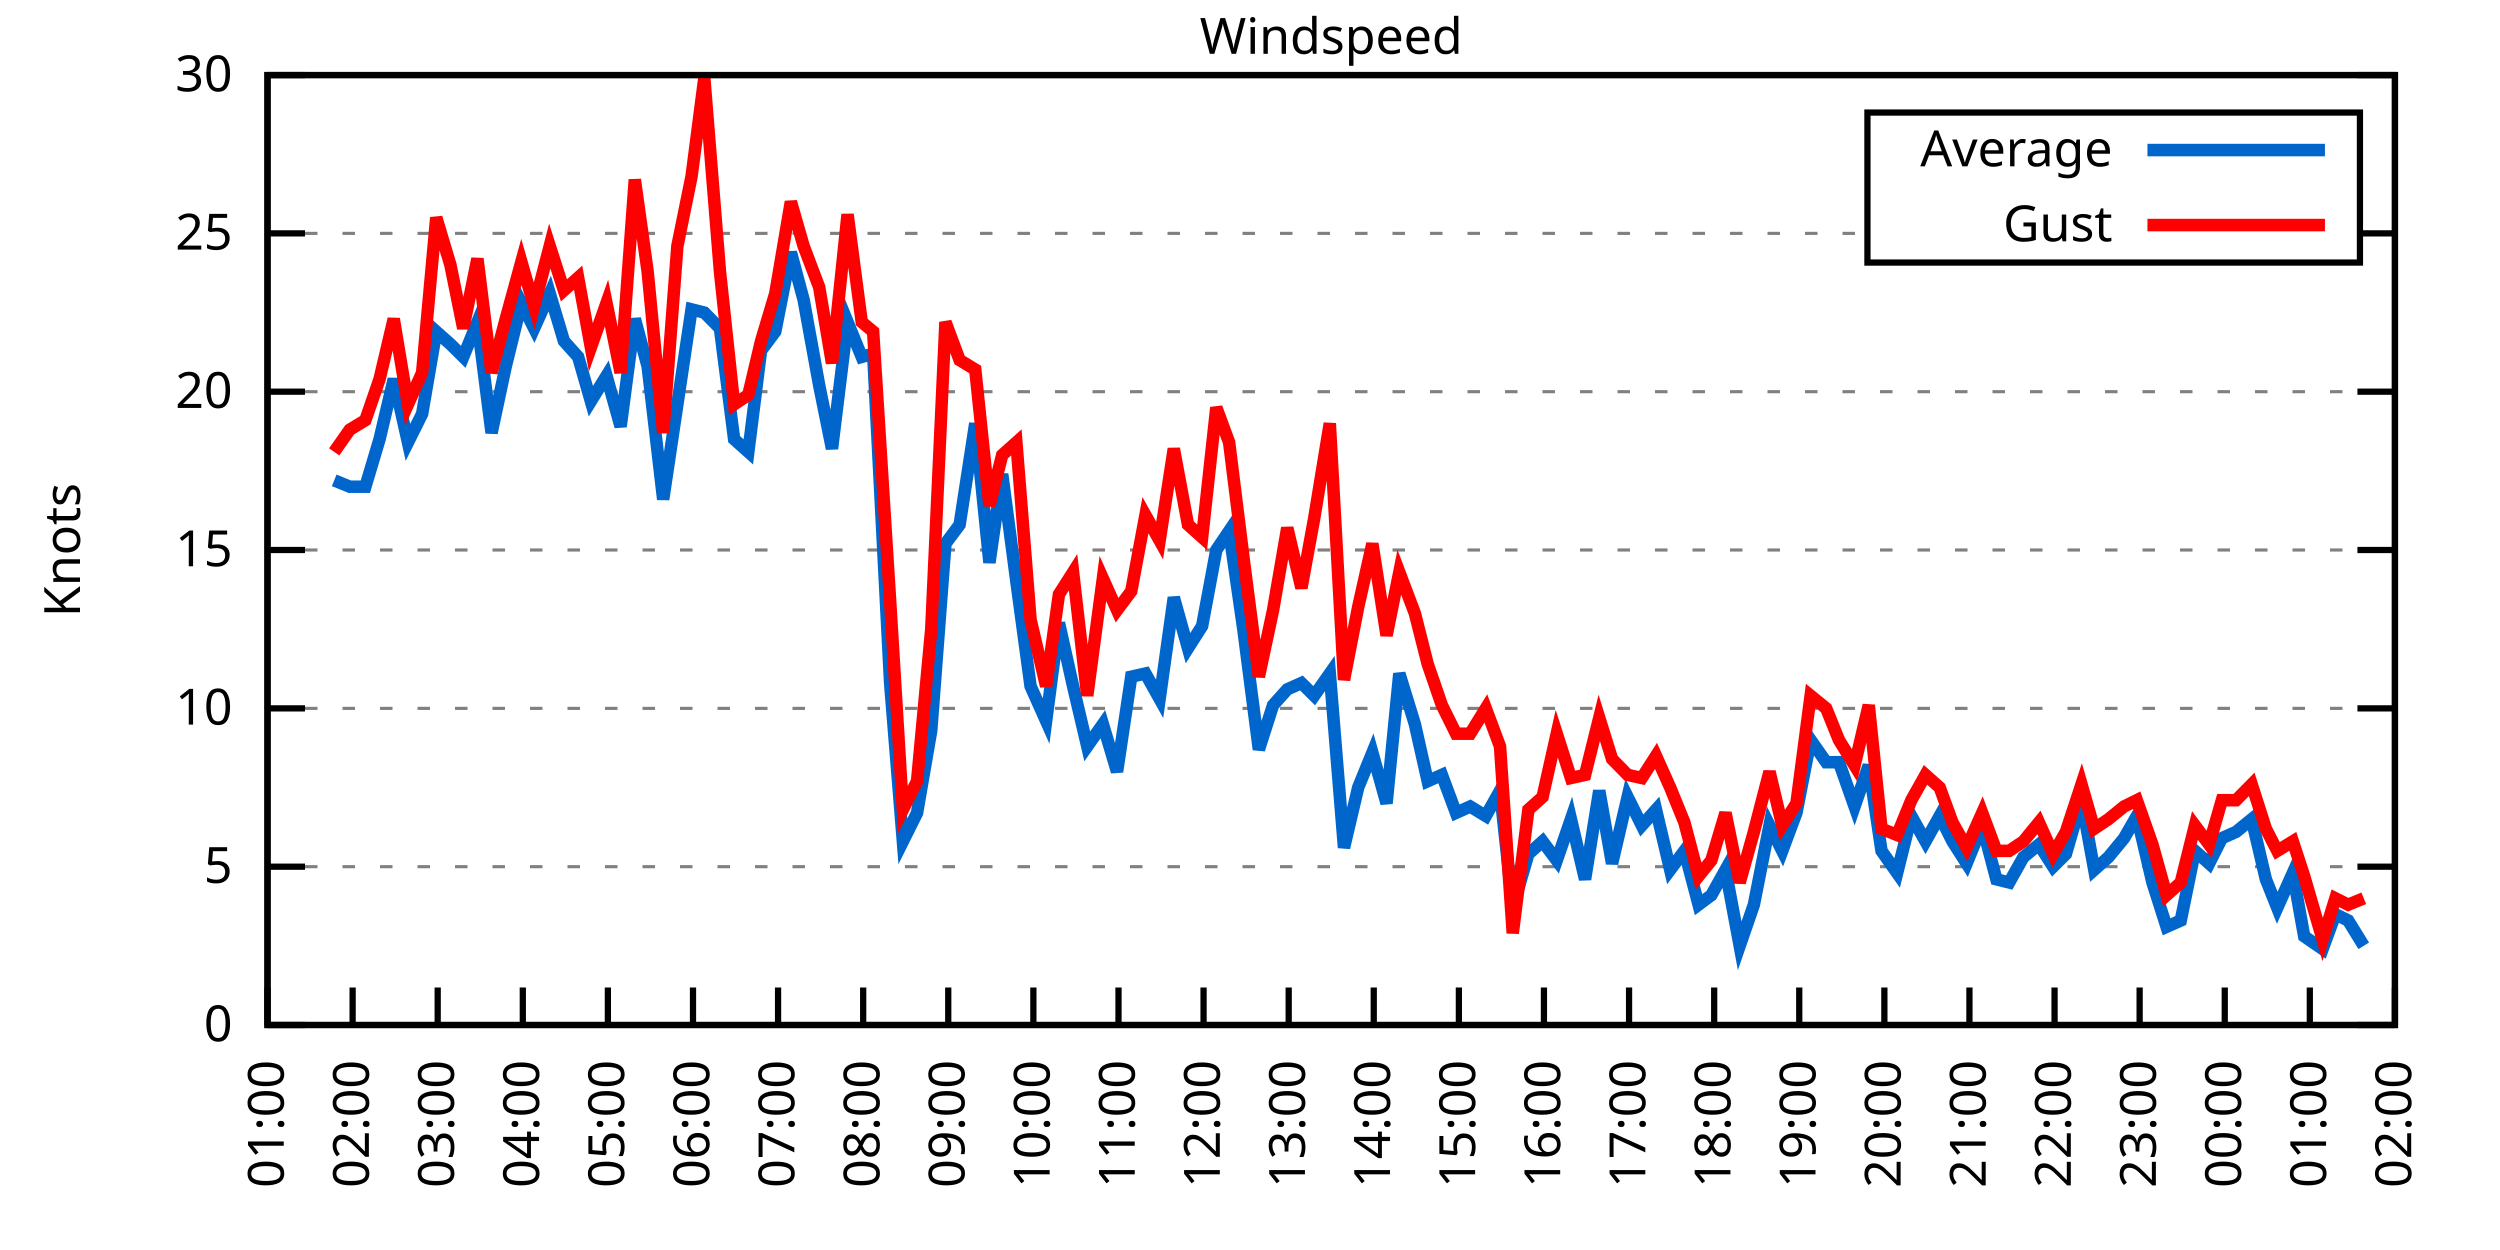
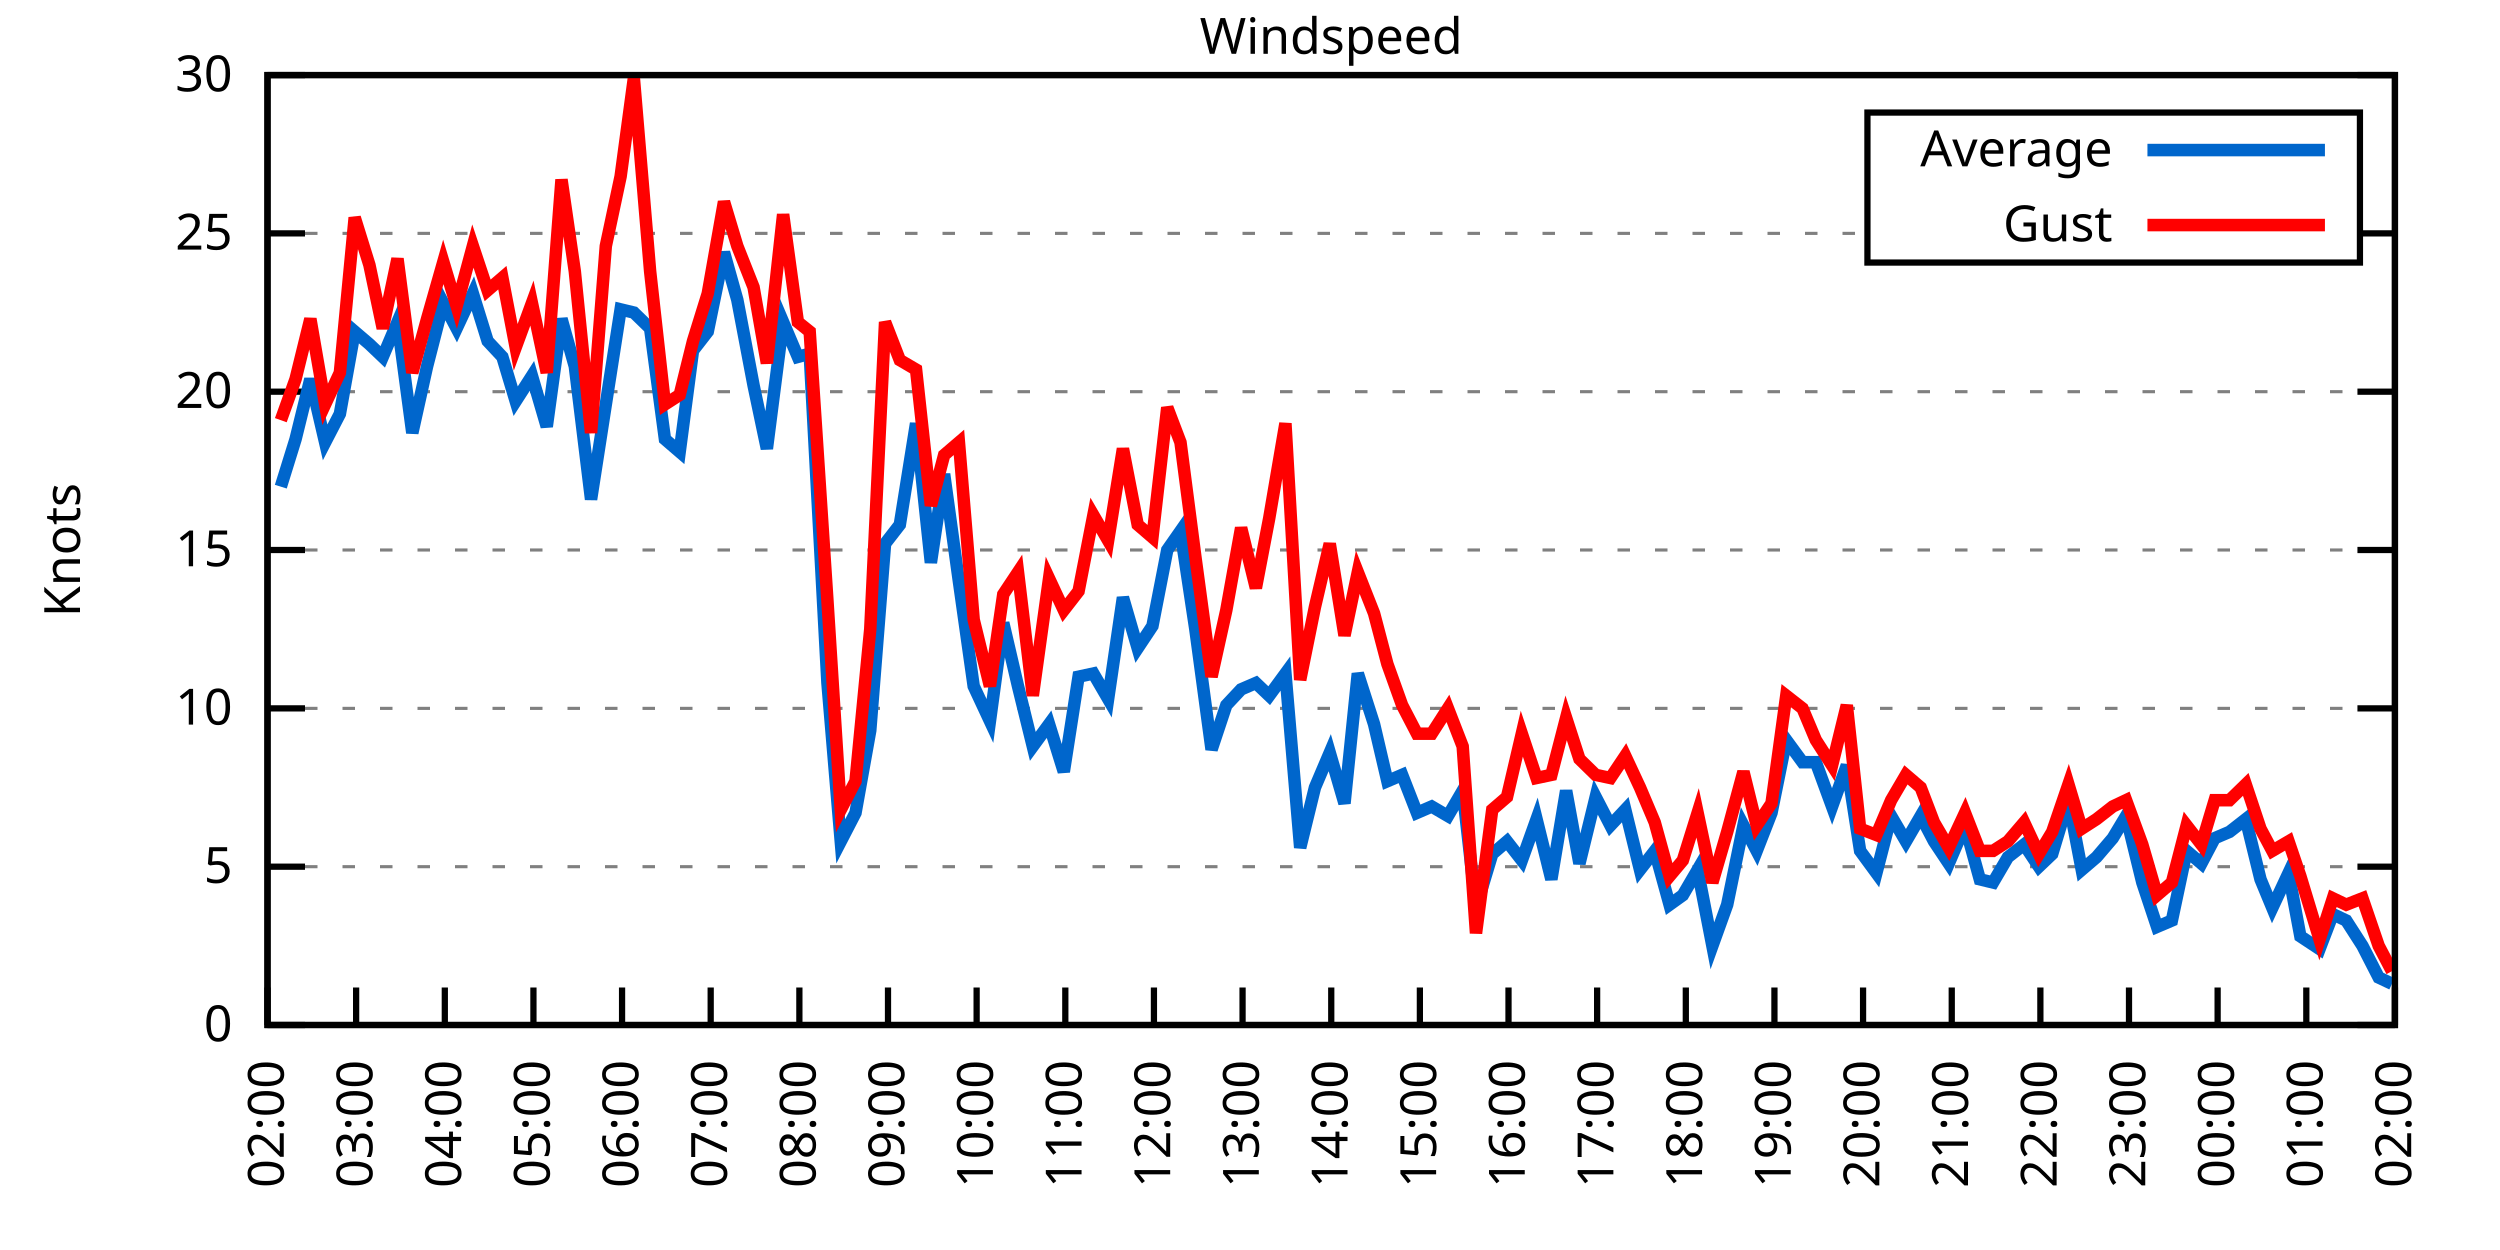
<svg xmlns="http://www.w3.org/2000/svg" xmlns:xlink="http://www.w3.org/1999/xlink" width="400" height="200" viewBox="0 0 400 200">
  <g id="gnuplot_canvas">
    <rect x="0" y="0" width="400" height="200" fill="none" />
    <defs>
      <circle id="gpDot" r="0.5" stroke-width="0.5" stroke="currentColor" />
      <path id="gpPt0" stroke-width="0.333" stroke="currentColor" d="M-1,0 h2 M0,-1 v2" />
      <path id="gpPt1" stroke-width="0.333" stroke="currentColor" d="M-1,-1 L1,1 M1,-1 L-1,1" />
      <path id="gpPt2" stroke-width="0.333" stroke="currentColor" d="M-1,0 L1,0 M0,-1 L0,1 M-1,-1 L1,1 M-1,1 L1,-1" />
      <rect id="gpPt3" stroke-width="0.333" stroke="currentColor" x="-1" y="-1" width="2" height="2" />
      <rect id="gpPt4" stroke-width="0.333" stroke="currentColor" fill="currentColor" x="-1" y="-1" width="2" height="2" />
      <circle id="gpPt5" stroke-width="0.333" stroke="currentColor" cx="0" cy="0" r="1" />
      <use xlink:href="#gpPt5" id="gpPt6" fill="currentColor" stroke="none" />
      <path id="gpPt7" stroke-width="0.333" stroke="currentColor" d="M0,-1.33 L-1.33,0.67 L1.33,0.67 z" />
      <use xlink:href="#gpPt7" id="gpPt8" fill="currentColor" stroke="none" />
      <use xlink:href="#gpPt7" id="gpPt9" stroke="currentColor" transform="rotate(180)" />
      <use xlink:href="#gpPt9" id="gpPt10" fill="currentColor" stroke="none" />
      <use xlink:href="#gpPt3" id="gpPt11" stroke="currentColor" transform="rotate(45)" />
      <use xlink:href="#gpPt11" id="gpPt12" fill="currentColor" stroke="none" />
      <path id="gpPt13" stroke-width="0.333" stroke="currentColor" d="M0,1.330 L1.265,0.411 L0.782,-1.067 L-0.782,-1.076 L-1.265,0.411 z" />
      <use xlink:href="#gpPt13" id="gpPt14" fill="currentColor" stroke="none" />
      <filter id="textbox" filterUnits="objectBoundingBox" x="0" y="0" height="1" width="1">
        <feFlood flood-color="white" flood-opacity="1" result="bgnd" />
        <feComposite in="SourceGraphic" in2="bgnd" operator="atop" />
      </filter>
      <filter id="greybox" filterUnits="objectBoundingBox" x="0" y="0" height="1" width="1">
        <feFlood flood-color="lightgrey" flood-opacity="1" result="grey" />
        <feComposite in="SourceGraphic" in2="grey" operator="atop" />
      </filter>
    </defs>
    <g fill="none" color="white" stroke="currentColor" stroke-width="1.00" stroke-linecap="butt" stroke-linejoin="miter">
</g>
    <g fill="none" color="black" stroke="currentColor" stroke-width="1.00" stroke-linecap="butt" stroke-linejoin="miter">
      <g stroke="none" shape-rendering="crispEdges">
        <polygon fill="rgb(255, 255, 255)" points="42.80,164.00 383.18,164.00 383.18,12.02 42.80,12.02 " />
      </g>
    </g>
    <g fill="none" color="black" stroke="currentColor" stroke-width="1.00" stroke-linecap="butt" stroke-linejoin="miter">
</g>
    <g fill="none" color="black" stroke="black" stroke-width="0.50" stroke-linecap="butt" stroke-linejoin="miter">
</g>
    <g fill="none" color="gray" stroke="currentColor" stroke-width="0.50" stroke-linecap="butt" stroke-linejoin="miter">
      <path stroke="gray" stroke-dasharray="2,4" class="gridline" d="M42.80,164.00 L383.19,164.00  " />
    </g>
    <g fill="none" color="gray" stroke="gray" stroke-width="1.00" stroke-linecap="butt" stroke-linejoin="miter">
</g>
    <g fill="none" color="black" stroke="currentColor" stroke-width="1.00" stroke-linecap="butt" stroke-linejoin="miter">
      <path stroke="black" d="M42.80,164.00 L48.80,164.00 M383.19,164.00 L377.19,164.00  " />
      <g transform="translate(37.20,166.60)" stroke="none" fill="black" font-family="Sans" font-size="8.00" text-anchor="end">
        <text>
          <tspan font-family="Sans"> 0</tspan>
        </text>
      </g>
    </g>
    <g fill="none" color="black" stroke="currentColor" stroke-width="1.00" stroke-linecap="butt" stroke-linejoin="miter">
</g>
    <g fill="none" color="black" stroke="black" stroke-width="0.50" stroke-linecap="butt" stroke-linejoin="miter">
</g>
    <g fill="none" color="gray" stroke="currentColor" stroke-width="0.50" stroke-linecap="butt" stroke-linejoin="miter">
      <path stroke="gray" stroke-dasharray="2,4" class="gridline" d="M42.80,138.67 L383.19,138.67  " />
    </g>
    <g fill="none" color="gray" stroke="gray" stroke-width="1.00" stroke-linecap="butt" stroke-linejoin="miter">
</g>
    <g fill="none" color="black" stroke="currentColor" stroke-width="1.00" stroke-linecap="butt" stroke-linejoin="miter">
      <path stroke="black" d="M42.80,138.67 L48.80,138.67 M383.19,138.67 L377.19,138.67  " />
      <g transform="translate(37.20,141.27)" stroke="none" fill="black" font-family="Sans" font-size="8.00" text-anchor="end">
        <text>
          <tspan font-family="Sans"> 5</tspan>
        </text>
      </g>
    </g>
    <g fill="none" color="black" stroke="currentColor" stroke-width="1.00" stroke-linecap="butt" stroke-linejoin="miter">
</g>
    <g fill="none" color="black" stroke="black" stroke-width="0.50" stroke-linecap="butt" stroke-linejoin="miter">
</g>
    <g fill="none" color="gray" stroke="currentColor" stroke-width="0.50" stroke-linecap="butt" stroke-linejoin="miter">
      <path stroke="gray" stroke-dasharray="2,4" class="gridline" d="M42.80,113.34 L383.19,113.34  " />
    </g>
    <g fill="none" color="gray" stroke="gray" stroke-width="1.00" stroke-linecap="butt" stroke-linejoin="miter">
</g>
    <g fill="none" color="black" stroke="currentColor" stroke-width="1.00" stroke-linecap="butt" stroke-linejoin="miter">
      <path stroke="black" d="M42.80,113.34 L48.80,113.34 M383.19,113.34 L377.19,113.34  " />
      <g transform="translate(37.20,115.94)" stroke="none" fill="black" font-family="Sans" font-size="8.00" text-anchor="end">
        <text>
          <tspan font-family="Sans"> 10</tspan>
        </text>
      </g>
    </g>
    <g fill="none" color="black" stroke="currentColor" stroke-width="1.00" stroke-linecap="butt" stroke-linejoin="miter">
</g>
    <g fill="none" color="black" stroke="black" stroke-width="0.50" stroke-linecap="butt" stroke-linejoin="miter">
</g>
    <g fill="none" color="gray" stroke="currentColor" stroke-width="0.50" stroke-linecap="butt" stroke-linejoin="miter">
      <path stroke="gray" stroke-dasharray="2,4" class="gridline" d="M42.80,88.00 L383.19,88.00  " />
    </g>
    <g fill="none" color="gray" stroke="gray" stroke-width="1.00" stroke-linecap="butt" stroke-linejoin="miter">
</g>
    <g fill="none" color="black" stroke="currentColor" stroke-width="1.00" stroke-linecap="butt" stroke-linejoin="miter">
      <path stroke="black" d="M42.80,88.00 L48.80,88.00 M383.19,88.00 L377.19,88.00  " />
      <g transform="translate(37.20,90.60)" stroke="none" fill="black" font-family="Sans" font-size="8.00" text-anchor="end">
        <text>
          <tspan font-family="Sans"> 15</tspan>
        </text>
      </g>
    </g>
    <g fill="none" color="black" stroke="currentColor" stroke-width="1.00" stroke-linecap="butt" stroke-linejoin="miter">
</g>
    <g fill="none" color="black" stroke="black" stroke-width="0.50" stroke-linecap="butt" stroke-linejoin="miter">
</g>
    <g fill="none" color="gray" stroke="currentColor" stroke-width="0.50" stroke-linecap="butt" stroke-linejoin="miter">
      <path stroke="gray" stroke-dasharray="2,4" class="gridline" d="M42.80,62.67 L383.19,62.67  " />
    </g>
    <g fill="none" color="gray" stroke="gray" stroke-width="1.00" stroke-linecap="butt" stroke-linejoin="miter">
</g>
    <g fill="none" color="black" stroke="currentColor" stroke-width="1.00" stroke-linecap="butt" stroke-linejoin="miter">
      <path stroke="black" d="M42.80,62.67 L48.80,62.67 M383.19,62.67 L377.19,62.67  " />
      <g transform="translate(37.20,65.27)" stroke="none" fill="black" font-family="Sans" font-size="8.00" text-anchor="end">
        <text>
          <tspan font-family="Sans"> 20</tspan>
        </text>
      </g>
    </g>
    <g fill="none" color="black" stroke="currentColor" stroke-width="1.00" stroke-linecap="butt" stroke-linejoin="miter">
</g>
    <g fill="none" color="black" stroke="black" stroke-width="0.50" stroke-linecap="butt" stroke-linejoin="miter">
</g>
    <g fill="none" color="gray" stroke="currentColor" stroke-width="0.50" stroke-linecap="butt" stroke-linejoin="miter">
      <path stroke="gray" stroke-dasharray="2,4" class="gridline" d="M42.80,37.34 L298.79,37.34 M377.59,37.34 L383.19,37.34  " />
    </g>
    <g fill="none" color="gray" stroke="gray" stroke-width="1.00" stroke-linecap="butt" stroke-linejoin="miter">
</g>
    <g fill="none" color="black" stroke="currentColor" stroke-width="1.00" stroke-linecap="butt" stroke-linejoin="miter">
      <path stroke="black" d="M42.80,37.34 L48.80,37.34 M383.19,37.34 L377.19,37.34  " />
      <g transform="translate(37.20,39.94)" stroke="none" fill="black" font-family="Sans" font-size="8.00" text-anchor="end">
        <text>
          <tspan font-family="Sans"> 25</tspan>
        </text>
      </g>
    </g>
    <g fill="none" color="black" stroke="currentColor" stroke-width="1.00" stroke-linecap="butt" stroke-linejoin="miter">
</g>
    <g fill="none" color="black" stroke="black" stroke-width="0.50" stroke-linecap="butt" stroke-linejoin="miter">
</g>
    <g fill="none" color="gray" stroke="currentColor" stroke-width="0.50" stroke-linecap="butt" stroke-linejoin="miter">
      <path stroke="gray" stroke-dasharray="2,4" class="gridline" d="M42.80,12.01 L383.19,12.01  " />
    </g>
    <g fill="none" color="gray" stroke="gray" stroke-width="1.00" stroke-linecap="butt" stroke-linejoin="miter">
</g>
    <g fill="none" color="black" stroke="currentColor" stroke-width="1.00" stroke-linecap="butt" stroke-linejoin="miter">
      <path stroke="black" d="M42.80,12.01 L48.80,12.01 M383.19,12.01 L377.19,12.01  " />
      <g transform="translate(37.20,14.61)" stroke="none" fill="black" font-family="Sans" font-size="8.00" text-anchor="end">
        <text>
          <tspan font-family="Sans"> 30</tspan>
        </text>
      </g>
    </g>
    <g fill="none" color="black" stroke="currentColor" stroke-width="1.00" stroke-linecap="butt" stroke-linejoin="miter">
      <path stroke="black" d="M42.80,164.00 L42.80,158.00  " />
      <g transform="translate(45.40,169.60) rotate(270.00)" stroke="none" fill="black" font-family="Sans" font-size="8.00" text-anchor="end">
        <text>
-           <tspan font-family="Sans">01:00</tspan>
-         </text>
-       </g>
-     </g>
-     <g fill="none" color="black" stroke="currentColor" stroke-width="1.00" stroke-linecap="butt" stroke-linejoin="miter">
-       <path stroke="black" d="M56.42,164.00 L56.42,158.00  " />
-       <g transform="translate(59.02,169.60) rotate(270.00)" stroke="none" fill="black" font-family="Sans" font-size="8.00" text-anchor="end">
-         <text>
          <tspan font-family="Sans">02:00</tspan>
        </text>
      </g>
    </g>
    <g fill="none" color="black" stroke="currentColor" stroke-width="1.00" stroke-linecap="butt" stroke-linejoin="miter">
-       <path stroke="black" d="M70.03,164.00 L70.03,158.00  " />
-       <g transform="translate(72.63,169.60) rotate(270.00)" stroke="none" fill="black" font-family="Sans" font-size="8.00" text-anchor="end">
+       <path stroke="black" d="M56.98,164.00 L56.98,158.00  " />
+       <g transform="translate(59.58,169.60) rotate(270.00)" stroke="none" fill="black" font-family="Sans" font-size="8.00" text-anchor="end">
        <text>
          <tspan font-family="Sans">03:00</tspan>
        </text>
      </g>
    </g>
    <g fill="none" color="black" stroke="currentColor" stroke-width="1.00" stroke-linecap="butt" stroke-linejoin="miter">
-       <path stroke="black" d="M83.65,164.00 L83.65,158.00  " />
-       <g transform="translate(86.25,169.60) rotate(270.00)" stroke="none" fill="black" font-family="Sans" font-size="8.00" text-anchor="end">
+       <path stroke="black" d="M71.17,164.00 L71.17,158.00  " />
+       <g transform="translate(73.77,169.60) rotate(270.00)" stroke="none" fill="black" font-family="Sans" font-size="8.00" text-anchor="end">
        <text>
          <tspan font-family="Sans">04:00</tspan>
        </text>
      </g>
    </g>
    <g fill="none" color="black" stroke="currentColor" stroke-width="1.00" stroke-linecap="butt" stroke-linejoin="miter">
-       <path stroke="black" d="M97.26,164.00 L97.26,158.00  " />
-       <g transform="translate(99.86,169.60) rotate(270.00)" stroke="none" fill="black" font-family="Sans" font-size="8.00" text-anchor="end">
+       <path stroke="black" d="M85.35,164.00 L85.35,158.00  " />
+       <g transform="translate(87.95,169.60) rotate(270.00)" stroke="none" fill="black" font-family="Sans" font-size="8.00" text-anchor="end">
        <text>
          <tspan font-family="Sans">05:00</tspan>
        </text>
      </g>
    </g>
    <g fill="none" color="black" stroke="currentColor" stroke-width="1.00" stroke-linecap="butt" stroke-linejoin="miter">
-       <path stroke="black" d="M110.88,164.00 L110.88,158.00  " />
-       <g transform="translate(113.48,169.60) rotate(270.00)" stroke="none" fill="black" font-family="Sans" font-size="8.00" text-anchor="end">
+       <path stroke="black" d="M99.53,164.00 L99.53,158.00  " />
+       <g transform="translate(102.13,169.60) rotate(270.00)" stroke="none" fill="black" font-family="Sans" font-size="8.00" text-anchor="end">
        <text>
          <tspan font-family="Sans">06:00</tspan>
        </text>
      </g>
    </g>
    <g fill="none" color="black" stroke="currentColor" stroke-width="1.00" stroke-linecap="butt" stroke-linejoin="miter">
-       <path stroke="black" d="M124.49,164.00 L124.49,158.00  " />
-       <g transform="translate(127.09,169.60) rotate(270.00)" stroke="none" fill="black" font-family="Sans" font-size="8.00" text-anchor="end">
+       <path stroke="black" d="M113.71,164.00 L113.71,158.00  " />
+       <g transform="translate(116.31,169.60) rotate(270.00)" stroke="none" fill="black" font-family="Sans" font-size="8.00" text-anchor="end">
        <text>
          <tspan font-family="Sans">07:00</tspan>
        </text>
      </g>
    </g>
    <g fill="none" color="black" stroke="currentColor" stroke-width="1.00" stroke-linecap="butt" stroke-linejoin="miter">
-       <path stroke="black" d="M138.11,164.00 L138.11,158.00  " />
-       <g transform="translate(140.71,169.60) rotate(270.00)" stroke="none" fill="black" font-family="Sans" font-size="8.00" text-anchor="end">
+       <path stroke="black" d="M127.90,164.00 L127.90,158.00  " />
+       <g transform="translate(130.50,169.60) rotate(270.00)" stroke="none" fill="black" font-family="Sans" font-size="8.00" text-anchor="end">
        <text>
          <tspan font-family="Sans">08:00</tspan>
        </text>
      </g>
    </g>
    <g fill="none" color="black" stroke="currentColor" stroke-width="1.00" stroke-linecap="butt" stroke-linejoin="miter">
-       <path stroke="black" d="M151.72,164.00 L151.72,158.00  " />
-       <g transform="translate(154.32,169.60) rotate(270.00)" stroke="none" fill="black" font-family="Sans" font-size="8.00" text-anchor="end">
+       <path stroke="black" d="M142.08,164.00 L142.08,158.00  " />
+       <g transform="translate(144.68,169.60) rotate(270.00)" stroke="none" fill="black" font-family="Sans" font-size="8.00" text-anchor="end">
        <text>
          <tspan font-family="Sans">09:00</tspan>
        </text>
      </g>
    </g>
    <g fill="none" color="black" stroke="currentColor" stroke-width="1.00" stroke-linecap="butt" stroke-linejoin="miter">
-       <path stroke="black" d="M165.34,164.00 L165.34,158.00  " />
-       <g transform="translate(167.94,169.60) rotate(270.00)" stroke="none" fill="black" font-family="Sans" font-size="8.00" text-anchor="end">
+       <path stroke="black" d="M156.26,164.00 L156.26,158.00  " />
+       <g transform="translate(158.86,169.60) rotate(270.00)" stroke="none" fill="black" font-family="Sans" font-size="8.00" text-anchor="end">
        <text>
          <tspan font-family="Sans">10:00</tspan>
        </text>
      </g>
    </g>
    <g fill="none" color="black" stroke="currentColor" stroke-width="1.00" stroke-linecap="butt" stroke-linejoin="miter">
-       <path stroke="black" d="M178.96,164.00 L178.96,158.00  " />
-       <g transform="translate(181.56,169.60) rotate(270.00)" stroke="none" fill="black" font-family="Sans" font-size="8.00" text-anchor="end">
+       <path stroke="black" d="M170.45,164.00 L170.45,158.00  " />
+       <g transform="translate(173.05,169.60) rotate(270.00)" stroke="none" fill="black" font-family="Sans" font-size="8.00" text-anchor="end">
        <text>
          <tspan font-family="Sans">11:00</tspan>
        </text>
      </g>
    </g>
    <g fill="none" color="black" stroke="currentColor" stroke-width="1.00" stroke-linecap="butt" stroke-linejoin="miter">
-       <path stroke="black" d="M192.57,164.00 L192.57,158.00  " />
-       <g transform="translate(195.17,169.60) rotate(270.00)" stroke="none" fill="black" font-family="Sans" font-size="8.00" text-anchor="end">
+       <path stroke="black" d="M184.63,164.00 L184.63,158.00  " />
+       <g transform="translate(187.23,169.60) rotate(270.00)" stroke="none" fill="black" font-family="Sans" font-size="8.00" text-anchor="end">
        <text>
          <tspan font-family="Sans">12:00</tspan>
        </text>
      </g>
    </g>
    <g fill="none" color="black" stroke="currentColor" stroke-width="1.00" stroke-linecap="butt" stroke-linejoin="miter">
-       <path stroke="black" d="M206.19,164.00 L206.19,158.00  " />
-       <g transform="translate(208.79,169.60) rotate(270.00)" stroke="none" fill="black" font-family="Sans" font-size="8.00" text-anchor="end">
+       <path stroke="black" d="M198.81,164.00 L198.81,158.00  " />
+       <g transform="translate(201.41,169.60) rotate(270.00)" stroke="none" fill="black" font-family="Sans" font-size="8.00" text-anchor="end">
        <text>
          <tspan font-family="Sans">13:00</tspan>
        </text>
      </g>
    </g>
    <g fill="none" color="black" stroke="currentColor" stroke-width="1.00" stroke-linecap="butt" stroke-linejoin="miter">
-       <path stroke="black" d="M219.80,164.00 L219.80,158.00  " />
-       <g transform="translate(222.40,169.60) rotate(270.00)" stroke="none" fill="black" font-family="Sans" font-size="8.00" text-anchor="end">
+       <path stroke="black" d="M213.00,164.00 L213.00,158.00  " />
+       <g transform="translate(215.60,169.60) rotate(270.00)" stroke="none" fill="black" font-family="Sans" font-size="8.00" text-anchor="end">
        <text>
          <tspan font-family="Sans">14:00</tspan>
        </text>
      </g>
    </g>
    <g fill="none" color="black" stroke="currentColor" stroke-width="1.00" stroke-linecap="butt" stroke-linejoin="miter">
-       <path stroke="black" d="M233.42,164.00 L233.42,158.00  " />
-       <g transform="translate(236.02,169.60) rotate(270.00)" stroke="none" fill="black" font-family="Sans" font-size="8.00" text-anchor="end">
+       <path stroke="black" d="M227.18,164.00 L227.18,158.00  " />
+       <g transform="translate(229.78,169.60) rotate(270.00)" stroke="none" fill="black" font-family="Sans" font-size="8.00" text-anchor="end">
        <text>
          <tspan font-family="Sans">15:00</tspan>
        </text>
      </g>
    </g>
    <g fill="none" color="black" stroke="currentColor" stroke-width="1.00" stroke-linecap="butt" stroke-linejoin="miter">
-       <path stroke="black" d="M247.03,164.00 L247.03,158.00  " />
-       <g transform="translate(249.63,169.60) rotate(270.00)" stroke="none" fill="black" font-family="Sans" font-size="8.00" text-anchor="end">
+       <path stroke="black" d="M241.36,164.00 L241.36,158.00  " />
+       <g transform="translate(243.96,169.60) rotate(270.00)" stroke="none" fill="black" font-family="Sans" font-size="8.00" text-anchor="end">
        <text>
          <tspan font-family="Sans">16:00</tspan>
        </text>
      </g>
    </g>
    <g fill="none" color="black" stroke="currentColor" stroke-width="1.00" stroke-linecap="butt" stroke-linejoin="miter">
-       <path stroke="black" d="M260.65,164.00 L260.65,158.00  " />
-       <g transform="translate(263.25,169.60) rotate(270.00)" stroke="none" fill="black" font-family="Sans" font-size="8.00" text-anchor="end">
+       <path stroke="black" d="M255.54,164.00 L255.54,158.00  " />
+       <g transform="translate(258.14,169.60) rotate(270.00)" stroke="none" fill="black" font-family="Sans" font-size="8.00" text-anchor="end">
        <text>
          <tspan font-family="Sans">17:00</tspan>
        </text>
      </g>
    </g>
    <g fill="none" color="black" stroke="currentColor" stroke-width="1.00" stroke-linecap="butt" stroke-linejoin="miter">
-       <path stroke="black" d="M274.27,164.00 L274.27,158.00  " />
-       <g transform="translate(276.87,169.60) rotate(270.00)" stroke="none" fill="black" font-family="Sans" font-size="8.00" text-anchor="end">
+       <path stroke="black" d="M269.73,164.00 L269.73,158.00  " />
+       <g transform="translate(272.33,169.60) rotate(270.00)" stroke="none" fill="black" font-family="Sans" font-size="8.00" text-anchor="end">
        <text>
          <tspan font-family="Sans">18:00</tspan>
        </text>
      </g>
    </g>
    <g fill="none" color="black" stroke="currentColor" stroke-width="1.00" stroke-linecap="butt" stroke-linejoin="miter">
-       <path stroke="black" d="M287.88,164.00 L287.88,158.00  " />
-       <g transform="translate(290.48,169.60) rotate(270.00)" stroke="none" fill="black" font-family="Sans" font-size="8.00" text-anchor="end">
+       <path stroke="black" d="M283.91,164.00 L283.91,158.00  " />
+       <g transform="translate(286.51,169.60) rotate(270.00)" stroke="none" fill="black" font-family="Sans" font-size="8.00" text-anchor="end">
        <text>
          <tspan font-family="Sans">19:00</tspan>
        </text>
      </g>
    </g>
    <g fill="none" color="black" stroke="currentColor" stroke-width="1.00" stroke-linecap="butt" stroke-linejoin="miter">
-       <path stroke="black" d="M301.50,164.00 L301.50,158.00  " />
-       <g transform="translate(304.10,169.60) rotate(270.00)" stroke="none" fill="black" font-family="Sans" font-size="8.00" text-anchor="end">
+       <path stroke="black" d="M298.09,164.00 L298.09,158.00  " />
+       <g transform="translate(300.69,169.60) rotate(270.00)" stroke="none" fill="black" font-family="Sans" font-size="8.00" text-anchor="end">
        <text>
          <tspan font-family="Sans">20:00</tspan>
        </text>
      </g>
    </g>
    <g fill="none" color="black" stroke="currentColor" stroke-width="1.00" stroke-linecap="butt" stroke-linejoin="miter">
-       <path stroke="black" d="M315.11,164.00 L315.11,158.00  " />
-       <g transform="translate(317.71,169.60) rotate(270.00)" stroke="none" fill="black" font-family="Sans" font-size="8.00" text-anchor="end">
+       <path stroke="black" d="M312.28,164.00 L312.28,158.00  " />
+       <g transform="translate(314.88,169.60) rotate(270.00)" stroke="none" fill="black" font-family="Sans" font-size="8.00" text-anchor="end">
        <text>
          <tspan font-family="Sans">21:00</tspan>
        </text>
      </g>
    </g>
    <g fill="none" color="black" stroke="currentColor" stroke-width="1.00" stroke-linecap="butt" stroke-linejoin="miter">
-       <path stroke="black" d="M328.73,164.00 L328.73,158.00  " />
-       <g transform="translate(331.33,169.60) rotate(270.00)" stroke="none" fill="black" font-family="Sans" font-size="8.00" text-anchor="end">
+       <path stroke="black" d="M326.46,164.00 L326.46,158.00  " />
+       <g transform="translate(329.06,169.60) rotate(270.00)" stroke="none" fill="black" font-family="Sans" font-size="8.00" text-anchor="end">
        <text>
          <tspan font-family="Sans">22:00</tspan>
        </text>
      </g>
    </g>
    <g fill="none" color="black" stroke="currentColor" stroke-width="1.00" stroke-linecap="butt" stroke-linejoin="miter">
-       <path stroke="black" d="M342.34,164.00 L342.34,158.00  " />
-       <g transform="translate(344.94,169.60) rotate(270.00)" stroke="none" fill="black" font-family="Sans" font-size="8.00" text-anchor="end">
+       <path stroke="black" d="M340.64,164.00 L340.64,158.00  " />
+       <g transform="translate(343.24,169.60) rotate(270.00)" stroke="none" fill="black" font-family="Sans" font-size="8.00" text-anchor="end">
        <text>
          <tspan font-family="Sans">23:00</tspan>
        </text>
      </g>
    </g>
    <g fill="none" color="black" stroke="currentColor" stroke-width="1.00" stroke-linecap="butt" stroke-linejoin="miter">
-       <path stroke="black" d="M355.96,164.00 L355.96,158.00  " />
-       <g transform="translate(358.56,169.60) rotate(270.00)" stroke="none" fill="black" font-family="Sans" font-size="8.00" text-anchor="end">
+       <path stroke="black" d="M354.82,164.00 L354.82,158.00  " />
+       <g transform="translate(357.42,169.60) rotate(270.00)" stroke="none" fill="black" font-family="Sans" font-size="8.00" text-anchor="end">
        <text>
          <tspan font-family="Sans">00:00</tspan>
        </text>
      </g>
    </g>
    <g fill="none" color="black" stroke="currentColor" stroke-width="1.00" stroke-linecap="butt" stroke-linejoin="miter">
-       <path stroke="black" d="M369.57,164.00 L369.57,158.00  " />
-       <g transform="translate(372.17,169.60) rotate(270.00)" stroke="none" fill="black" font-family="Sans" font-size="8.00" text-anchor="end">
+       <path stroke="black" d="M369.01,164.00 L369.01,158.00  " />
+       <g transform="translate(371.61,169.60) rotate(270.00)" stroke="none" fill="black" font-family="Sans" font-size="8.00" text-anchor="end">
        <text>
          <tspan font-family="Sans">01:00</tspan>
        </text>
      </g>
    </g>
    <g fill="none" color="black" stroke="currentColor" stroke-width="1.00" stroke-linecap="butt" stroke-linejoin="miter">
      <path stroke="black" d="M383.19,164.00 L383.19,158.00  " />
      <g transform="translate(385.79,169.60) rotate(270.00)" stroke="none" fill="black" font-family="Sans" font-size="8.00" text-anchor="end">
        <text>
          <tspan font-family="Sans">02:00</tspan>
        </text>
      </g>
    </g>
    <g fill="none" color="black" stroke="currentColor" stroke-width="1.00" stroke-linecap="butt" stroke-linejoin="miter">
</g>
    <g fill="none" color="black" stroke="currentColor" stroke-width="1.00" stroke-linecap="butt" stroke-linejoin="miter">
      <path stroke="black" d="M42.80,12.01 L42.80,164.00 L383.19,164.00 L383.19,12.01 L42.80,12.01 Z  " />
    </g>
    <g fill="none" color="black" stroke="currentColor" stroke-width="1.00" stroke-linecap="butt" stroke-linejoin="miter">
</g>
    <g fill="none" color="black" stroke="currentColor" stroke-width="1.00" stroke-linecap="butt" stroke-linejoin="miter">
      <path stroke="black" d="M298.79,42.01 L298.79,18.01 L377.59,18.01 L377.59,42.01 L298.79,42.01 Z  " />
    </g>
    <g id="Windspeed_plot_1">
      <g fill="none" color="white" stroke="black" stroke-width="2.00" stroke-linecap="butt" stroke-linejoin="miter">
</g>
      <g fill="none" color="black" stroke="currentColor" stroke-width="2.00" stroke-linecap="butt" stroke-linejoin="miter">
        <g transform="translate(337.99,26.61)" stroke="none" fill="black" font-family="Sans" font-size="8.00" text-anchor="end">
          <text>
            <tspan font-family="Sans">Average</tspan>
          </text>
        </g>
      </g>
      <g fill="none" color="black" stroke="currentColor" stroke-width="2.00" stroke-linecap="butt" stroke-linejoin="miter">
-         <path stroke="rgb(  0, 102, 204)" d="M343.59,24.01 L371.99,24.01 M53.47,76.86 L55.96,77.87 L58.46,77.87 L60.73,70.27 L63.00,60.65 L65.27,70.78   L67.54,66.22 L69.80,53.05 L72.07,55.07 L74.12,57.10 L76.39,51.53 L78.65,69.26 L80.92,58.62 L83.42,48.49   L85.46,52.54 L87.96,46.97 L90.23,54.57 L92.50,57.10 L94.54,64.19 L97.04,60.14 L99.30,68.25 L101.57,51.02   L103.62,58.62 L106.11,79.90 L108.38,64.70 L110.65,49.50 L112.69,50.01 L115.19,52.54 L117.46,70.27 L119.73,72.30   L121.77,56.09 L124.04,53.05 L126.54,40.38 L128.58,47.98 L131.07,61.66 L133.12,71.79 L135.61,51.53 L137.88,57.10   L139.70,56.59 L142.42,109.28 L144.46,134.62 L146.73,130.06 L149.00,116.88 L151.27,86.99 L153.54,83.95 L156.04,67.74   L158.31,90.03 L160.35,75.85 L162.62,93.07 L164.89,109.79 L167.38,115.36 L169.43,99.66 L171.69,109.79 L173.96,119.42   L176.46,115.87 L178.73,123.47 L181.00,108.27 L183.27,107.76 L185.54,111.82 L187.81,95.60 L190.08,103.71 L192.34,100.16   L194.61,88.00 L196.66,84.97 L198.93,100.67 L201.42,119.92 L203.69,112.83 L205.96,110.30 L208.23,109.28 L210.27,111.31   L212.77,107.76 L215.04,135.63 L217.31,126.00 L219.58,120.43 L221.85,128.54 L223.89,107.76 L226.38,115.87 L228.43,124.99   L230.70,123.98 L232.96,130.06 L235.23,129.04 L237.73,130.56 L240.00,126.51 L242.04,145.25 L244.54,136.64 L246.81,134.62   L249.08,137.66 L251.35,131.07 L253.61,140.69 L255.88,126.51 L257.93,138.16 L260.42,127.52 L262.69,132.08 L264.96,129.55   L267.23,139.17 L269.50,136.14 L271.77,144.75 L273.81,143.23 L276.08,139.17 L278.35,151.33 L280.62,144.75 L283.12,132.08   L285.16,136.14 L287.43,130.06 L289.70,118.40 L292.19,121.95 L294.23,121.95 L296.73,129.04 L299.00,122.46 L301.04,136.14   L303.54,139.68 L305.81,130.56 L308.08,134.62 L310.35,130.56 L312.39,134.62 L314.66,138.16 L317.15,132.08 L319.42,140.69   L321.47,141.20 L323.74,137.15 L326.23,135.12 L328.50,138.67 L330.54,136.64 L333.04,128.03 L335.08,139.17 L337.35,137.15   L339.85,134.11 L341.89,130.56 L344.39,141.20 L346.65,148.29 L348.92,147.28 L351.19,136.14 L353.46,138.16 L355.50,134.11   L357.77,133.10 L360.27,131.07 L362.54,140.69 L364.36,145.25 L366.85,139.68 L368.67,149.81 L371.62,151.84 L373.66,146.27   L375.70,147.28 L378.20,151.33  " />
+         <path stroke="rgb(  0, 102, 204)" d="M343.59,24.01 L371.99,24.01 M44.93,77.87 L47.29,70.27 L49.66,60.65 L52.02,70.78 L54.38,66.22 L56.75,53.05   L59.11,55.07 L61.24,57.10 L63.60,51.53 L65.97,69.26 L68.33,58.62 L70.93,48.49 L73.06,52.54 L75.66,46.97   L78.02,54.57 L80.38,57.10 L82.51,64.19 L85.11,60.14 L87.48,68.25 L89.84,51.02 L91.97,58.62 L94.57,79.90   L96.93,64.70 L99.30,49.50 L101.42,50.01 L104.02,52.54 L106.39,70.27 L108.75,72.30 L110.88,56.09 L113.24,53.05   L115.84,40.38 L117.97,47.98 L120.57,61.66 L122.70,71.79 L125.30,51.53 L127.66,57.10 L129.55,56.59 L132.39,109.28   L134.52,134.62 L136.88,130.06 L139.24,116.88 L141.61,86.99 L143.97,83.95 L146.57,67.74 L148.94,90.03 L151.06,75.85   L153.43,93.07 L155.79,109.79 L158.39,115.36 L160.52,99.66 L162.88,109.79 L165.25,119.42 L167.85,115.87 L170.21,123.47   L172.57,108.27 L174.94,107.76 L177.30,111.82 L179.67,95.60 L182.03,103.71 L184.39,100.16 L186.76,88.00 L188.88,84.97   L191.25,100.67 L193.85,119.92 L196.21,112.83 L198.58,110.30 L200.94,109.28 L203.07,111.31 L205.67,107.76 L208.03,135.63   L210.39,126.00 L212.76,120.43 L215.12,128.54 L217.25,107.76 L219.85,115.87 L221.98,124.99 L224.34,123.98 L226.71,130.06   L229.07,129.04 L231.67,130.56 L234.03,126.51 L236.16,145.25 L238.76,136.64 L241.12,134.62 L243.49,137.66 L245.85,131.07   L248.22,140.69 L250.58,126.51 L252.71,138.16 L255.31,127.52 L257.67,132.08 L260.04,129.55 L262.40,139.17 L264.76,136.14   L267.13,144.75 L269.25,143.23 L271.62,139.17 L273.98,151.33 L276.35,144.75 L278.95,132.08 L281.07,136.14 L283.44,130.06   L285.80,118.40 L288.40,121.95 L290.53,121.95 L293.13,129.04 L295.49,122.46 L297.62,136.14 L300.22,139.68 L302.58,130.56   L304.95,134.62 L307.31,130.56 L309.44,134.62 L311.80,138.16 L314.40,132.08 L316.77,140.69 L318.89,141.20 L321.26,137.15   L323.86,135.12 L326.22,138.67 L328.35,136.64 L330.95,128.03 L333.08,139.17 L335.44,137.15 L338.04,134.11 L340.17,130.56   L342.77,141.20 L345.13,148.29 L347.50,147.28 L349.86,136.14 L352.22,138.16 L354.35,134.11 L356.72,133.10 L359.32,131.07   L361.68,140.69 L363.57,145.25 L366.17,139.68 L368.06,149.81 L371.13,151.84 L373.26,146.27 L375.39,147.28 L377.99,151.33   L380.59,156.40 L382.72,157.41  " />
      </g>
    </g>
    <g id="Windspeed_plot_2">
      <g fill="none" color="black" stroke="currentColor" stroke-width="2.00" stroke-linecap="butt" stroke-linejoin="miter">
        <g transform="translate(337.99,38.61)" stroke="none" fill="black" font-family="Sans" font-size="8.00" text-anchor="end">
          <text>
            <tspan font-family="Sans">Gust</tspan>
          </text>
        </g>
      </g>
      <g fill="none" color="black" stroke="currentColor" stroke-width="2.00" stroke-linecap="butt" stroke-linejoin="miter">
-         <path stroke="rgb(255,   0,   0)" d="M343.59,36.01 L371.99,36.01 M53.47,72.30 L55.96,68.75 L58.46,67.23 L60.73,60.65 L63.00,51.02 L65.27,64.70   L67.54,59.63 L69.80,34.81 L72.07,42.41 L74.12,52.54 L76.39,41.39 L78.65,59.63 L80.92,51.02 L83.42,41.90   L85.46,48.99 L87.96,39.37 L90.23,46.46 L92.50,44.43 L94.54,55.58 L97.04,48.49 L99.30,59.63 L101.57,28.73   L103.62,43.42 L106.11,69.26 L108.38,39.37 L110.65,28.22 L112.69,12.52 L115.19,43.42 L117.46,64.70 L119.73,63.18   L121.77,54.57 L124.04,46.97 L126.54,32.28 L128.58,39.37 L131.07,45.95 L133.12,58.11 L135.61,34.30 L137.88,51.53   L139.70,53.05 L142.42,96.11 L144.46,129.55 L146.73,124.99 L149.00,100.67 L151.27,51.53 L153.54,57.61 L156.04,59.13   L158.31,80.91 L160.35,72.81 L162.62,70.78 L164.89,99.15 L167.38,109.79 L169.43,95.10 L171.69,91.55 L173.96,111.31   L176.46,92.56 L178.73,97.63 L181.00,94.59 L183.27,82.43 L185.54,86.49 L187.81,71.79 L190.08,83.95 L192.34,85.98   L194.61,65.21 L196.66,70.78 L198.93,89.02 L201.42,108.27 L203.69,97.63 L205.96,84.46 L208.23,94.08 L210.27,82.94   L212.77,67.74 L215.04,108.78 L217.31,97.12 L219.58,86.99 L221.85,101.68 L223.89,91.55 L226.38,98.14 L228.43,106.24   L230.70,112.83 L232.96,117.39 L235.23,117.39 L237.73,113.34 L240.00,119.42 L242.04,149.31 L244.54,129.55 L246.81,127.52   L249.08,117.39 L251.35,124.48 L253.61,123.98 L255.88,114.86 L257.93,121.44 L260.42,123.98 L262.69,124.48 L264.96,120.94   L267.23,126.00 L269.50,131.58 L271.77,140.19 L273.81,137.66 L276.08,130.06 L278.35,141.20 L280.62,133.10 L283.12,123.47   L285.16,132.08 L287.43,128.54 L289.70,111.31 L292.19,113.34 L294.23,118.40 L296.73,122.46 L299.00,112.83 L301.04,132.59   L303.54,133.60 L305.81,128.03 L308.08,123.98 L310.35,126.00 L312.39,131.58 L314.66,135.63 L317.15,130.06 L319.42,136.14   L321.47,136.14 L323.74,134.62 L326.23,131.58 L328.50,136.64 L330.54,133.10 L333.04,125.50 L335.08,132.59 L337.35,131.07   L339.85,129.04 L341.89,128.03 L344.39,135.12 L346.65,143.23 L348.92,141.20 L351.19,132.08 L353.46,135.12 L355.50,128.03   L357.77,128.03 L360.27,125.50 L362.54,132.59 L364.36,136.14 L366.85,134.62 L368.67,140.19 L371.62,150.32 L373.66,143.73   L375.70,144.75 L378.20,143.73  " />
+         <path stroke="rgb(255,   0,   0)" d="M343.59,36.01 L371.99,36.01 M44.93,67.23 L47.29,60.65 L49.66,51.02 L52.02,64.70 L54.38,59.63 L56.75,34.81   L59.11,42.41 L61.24,52.54 L63.60,41.39 L65.97,59.63 L68.33,51.02 L70.93,41.90 L73.06,48.99 L75.66,39.37   L78.02,46.46 L80.38,44.43 L82.51,55.58 L85.11,48.49 L87.48,59.63 L89.84,28.73 L91.97,43.42 L94.57,69.26   L96.93,39.37 L99.30,28.22 L101.42,12.52 L104.02,43.42 L106.39,64.70 L108.75,63.18 L110.88,54.57 L113.24,46.97   L115.84,32.28 L117.97,39.37 L120.57,45.95 L122.70,58.11 L125.30,34.30 L127.66,51.53 L129.55,53.05 L132.39,96.11   L134.52,129.55 L136.88,124.99 L139.24,100.67 L141.61,51.53 L143.97,57.61 L146.57,59.13 L148.94,80.91 L151.06,72.81   L153.43,70.78 L155.79,99.15 L158.39,109.79 L160.52,95.10 L162.88,91.55 L165.25,111.31 L167.85,92.56 L170.21,97.63   L172.57,94.59 L174.94,82.43 L177.30,86.49 L179.67,71.79 L182.03,83.95 L184.39,85.98 L186.76,65.21 L188.88,70.78   L191.25,89.02 L193.85,108.27 L196.21,97.63 L198.58,84.46 L200.94,94.08 L203.07,82.94 L205.67,67.74 L208.03,108.78   L210.39,97.12 L212.76,86.99 L215.12,101.68 L217.25,91.55 L219.85,98.14 L221.98,106.24 L224.34,112.83 L226.71,117.39   L229.07,117.39 L231.67,113.34 L234.03,119.42 L236.16,149.31 L238.76,129.55 L241.12,127.52 L243.49,117.39 L245.85,124.48   L248.22,123.98 L250.58,114.86 L252.71,121.44 L255.31,123.98 L257.67,124.48 L260.04,120.94 L262.40,126.00 L264.76,131.58   L267.13,140.19 L269.25,137.66 L271.62,130.06 L273.98,141.20 L276.35,133.10 L278.95,123.47 L281.07,132.08 L283.44,128.54   L285.80,111.31 L288.40,113.34 L290.53,118.40 L293.13,122.46 L295.49,112.83 L297.62,132.59 L300.22,133.60 L302.58,128.03   L304.95,123.98 L307.31,126.00 L309.44,131.58 L311.80,135.63 L314.40,130.06 L316.77,136.14 L318.89,136.14 L321.26,134.62   L323.86,131.58 L326.22,136.64 L328.35,133.10 L330.95,125.50 L333.08,132.59 L335.44,131.07 L338.04,129.04 L340.17,128.03   L342.77,135.12 L345.13,143.23 L347.50,141.20 L349.86,132.08 L352.22,135.12 L354.35,128.03 L356.72,128.03 L359.32,125.50   L361.68,132.59 L363.57,136.14 L366.17,134.62 L368.06,140.19 L371.13,150.32 L373.26,143.73 L375.39,144.75 L377.99,143.73   L380.59,151.33 L382.72,155.39  " />
      </g>
    </g>
    <g fill="none" color="black" stroke="currentColor" stroke-width="2.00" stroke-linecap="butt" stroke-linejoin="miter">
</g>
    <g fill="none" color="black" stroke="black" stroke-width="1.00" stroke-linecap="butt" stroke-linejoin="miter">
</g>
    <g fill="none" color="black" stroke="currentColor" stroke-width="1.00" stroke-linecap="butt" stroke-linejoin="miter">
      <path stroke="black" d="M42.80,12.01 L42.80,164.00 L383.19,164.00 L383.19,12.01 L42.80,12.01 Z  " />
      <g transform="translate(12.80,88.01) rotate(270.00)" stroke="none" fill="black" font-family="Sans" font-size="8.00" text-anchor="middle">
        <text>
          <tspan font-family="Sans">Knots</tspan>
        </text>
      </g>
    </g>
    <g fill="none" color="black" stroke="currentColor" stroke-width="1.00" stroke-linecap="butt" stroke-linejoin="miter">
</g>
    <g fill="none" color="black" stroke="currentColor" stroke-width="1.00" stroke-linecap="butt" stroke-linejoin="miter">
      <g transform="translate(212.99,8.61)" stroke="none" fill="black" font-family="Sans" font-size="8.00" text-anchor="middle">
        <text>
          <tspan font-family="Sans">Windspeed</tspan>
        </text>
      </g>
    </g>
    <g fill="none" color="black" stroke="currentColor" stroke-width="1.00" stroke-linecap="butt" stroke-linejoin="miter">
</g>
  </g>
</svg>
